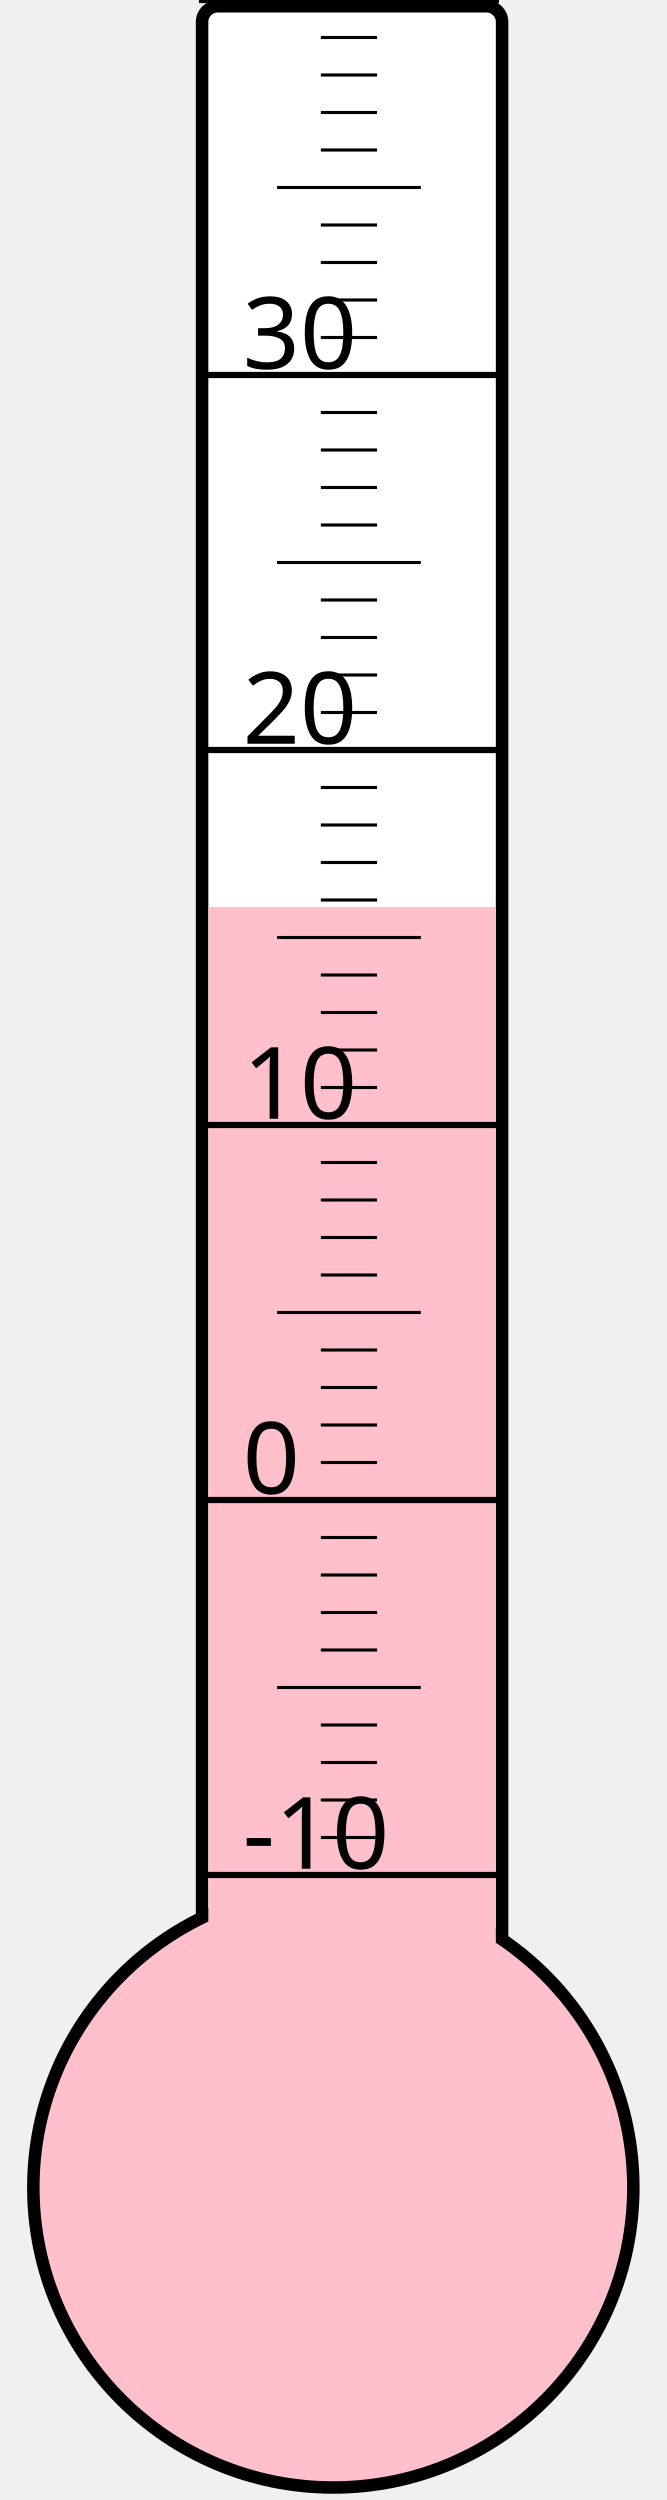
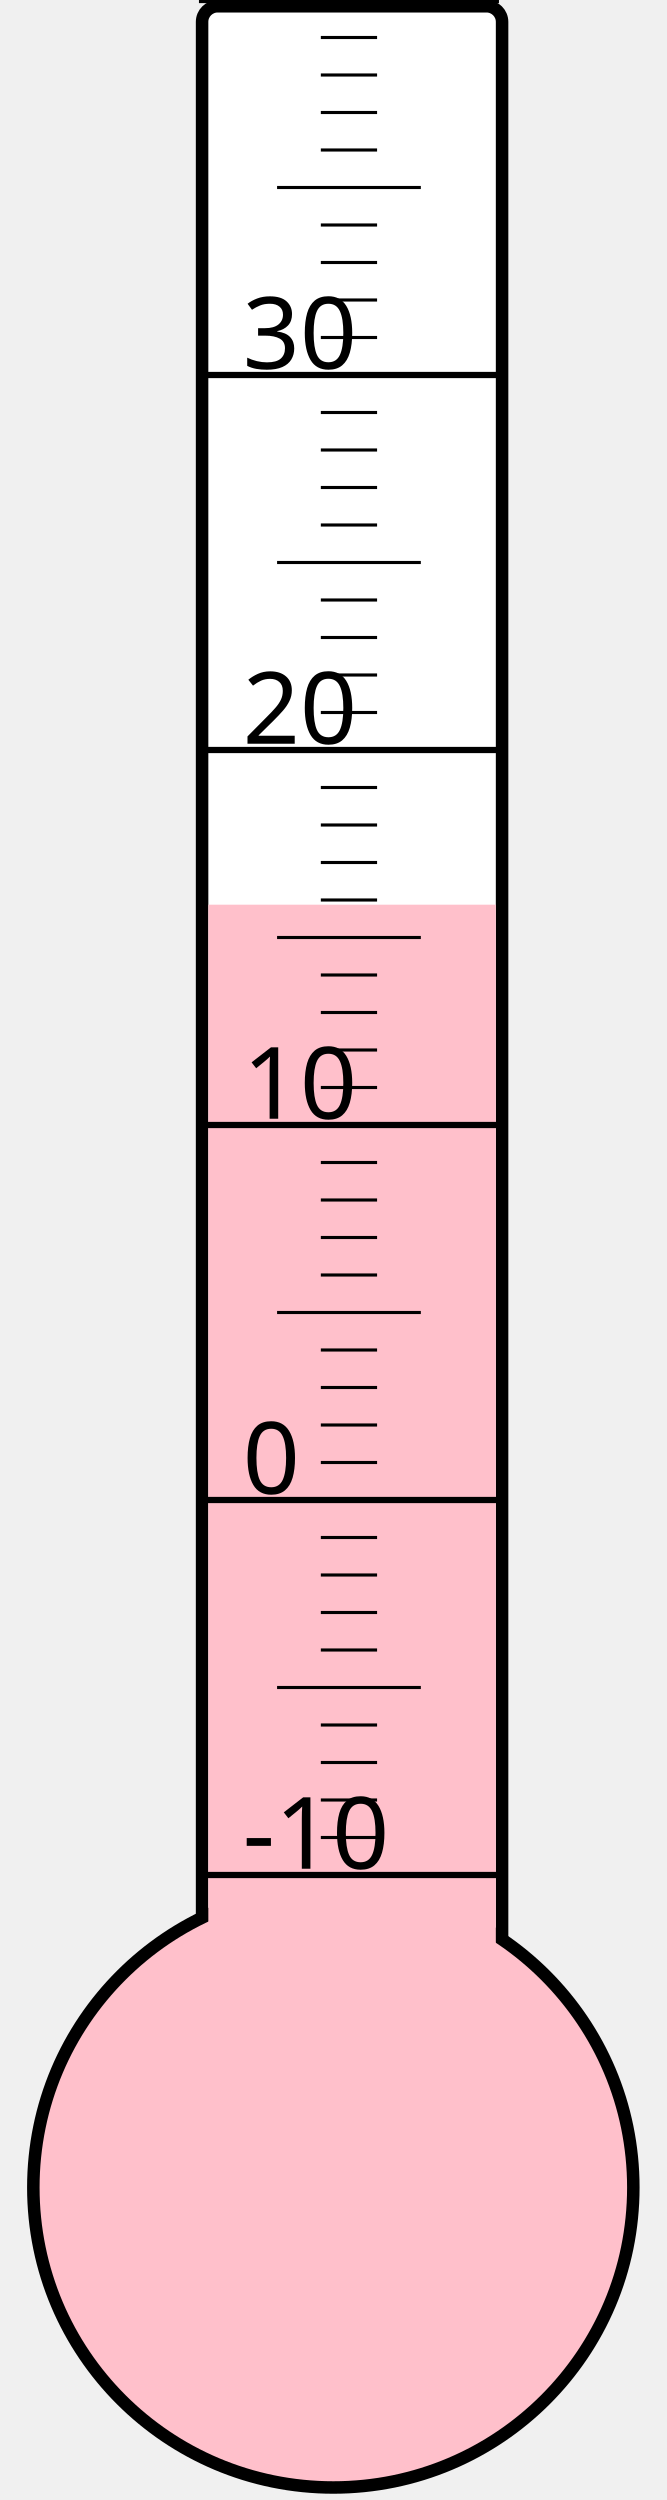
<svg xmlns="http://www.w3.org/2000/svg" width="40px" height="150px" viewBox="0 0 200 800">
  <rect width="200" height="800" x="0" y="0" style="fill: #ffffeb; fill-opacity: 0;" />
  <rect width="96" height="680" x="58" y="2" rx="5" ry="5" style="fill: white; fill-opacity: 1; stroke: black; stroke-width: 4;" />
  <circle cx="100" cy="700" r="96" style="fill: pink; stroke: black; stroke-width: 4;" />
-   <rect width="92" height="409.75" x="60" y="290.25" style="fill: pink; fill-opacity: 1; stroke-width: 0;" />
+   <rect width="92" height="410.5" x="60" y="289.5" style="fill: pink; fill-opacity: 1; stroke-width: 0;" />
  <text x="71" y="598" style="font-family: sans-serif; font-size: 24pt;">-10</text>
  <text x="71" y="478" style="font-family: sans-serif; font-size: 24pt;">0</text>
  <text x="71" y="358" style="font-family: sans-serif; font-size: 24pt;">10</text>
  <text x="71" y="238" style="font-family: sans-serif; font-size: 24pt;">20</text>
  <text x="71" y="118" style="font-family: sans-serif; font-size: 24pt;">30</text>
  <g style="stroke: black;">
    <line x1="57" y1="600" x2="153" y2="600" style="stroke-width: 2;" />
    <line x1="96" y1="588" x2="114" y2="588" style="stroke-width: 1;" />
    <line x1="96" y1="576" x2="114" y2="576" style="stroke-width: 1;" />
    <line x1="96" y1="564" x2="114" y2="564" style="stroke-width: 1;" />
    <line x1="96" y1="552" x2="114" y2="552" style="stroke-width: 1;" />
    <line x1="82" y1="540" x2="128" y2="540" style="stroke-width: 1;" />
    <line x1="96" y1="528" x2="114" y2="528" style="stroke-width: 1;" />
    <line x1="96" y1="516" x2="114" y2="516" style="stroke-width: 1;" />
    <line x1="96" y1="504" x2="114" y2="504" style="stroke-width: 1;" />
    <line x1="96" y1="492" x2="114" y2="492" style="stroke-width: 1;" />
    <line x1="57" y1="480" x2="153" y2="480" style="stroke-width: 2;" />
    <line x1="96" y1="468" x2="114" y2="468" style="stroke-width: 1;" />
    <line x1="96" y1="456" x2="114" y2="456" style="stroke-width: 1;" />
    <line x1="96" y1="444" x2="114" y2="444" style="stroke-width: 1;" />
    <line x1="96" y1="432" x2="114" y2="432" style="stroke-width: 1;" />
    <line x1="82" y1="420" x2="128" y2="420" style="stroke-width: 1;" />
    <line x1="96" y1="408" x2="114" y2="408" style="stroke-width: 1;" />
    <line x1="96" y1="396" x2="114" y2="396" style="stroke-width: 1;" />
    <line x1="96" y1="384" x2="114" y2="384" style="stroke-width: 1;" />
    <line x1="96" y1="372" x2="114" y2="372" style="stroke-width: 1;" />
    <line x1="57" y1="360" x2="153" y2="360" style="stroke-width: 2;" />
    <line x1="96" y1="348" x2="114" y2="348" style="stroke-width: 1;" />
    <line x1="96" y1="336" x2="114" y2="336" style="stroke-width: 1;" />
    <line x1="96" y1="324" x2="114" y2="324" style="stroke-width: 1;" />
    <line x1="96" y1="312" x2="114" y2="312" style="stroke-width: 1;" />
    <line x1="82" y1="300" x2="128" y2="300" style="stroke-width: 1;" />
    <line x1="96" y1="288" x2="114" y2="288" style="stroke-width: 1;" />
    <line x1="96" y1="276" x2="114" y2="276" style="stroke-width: 1;" />
    <line x1="96" y1="264" x2="114" y2="264" style="stroke-width: 1;" />
    <line x1="96" y1="252" x2="114" y2="252" style="stroke-width: 1;" />
    <line x1="57" y1="240" x2="153" y2="240" style="stroke-width: 2;" />
    <line x1="96" y1="228" x2="114" y2="228" style="stroke-width: 1;" />
    <line x1="96" y1="216" x2="114" y2="216" style="stroke-width: 1;" />
    <line x1="96" y1="204" x2="114" y2="204" style="stroke-width: 1;" />
    <line x1="96" y1="192" x2="114" y2="192" style="stroke-width: 1;" />
    <line x1="82" y1="180" x2="128" y2="180" style="stroke-width: 1;" />
    <line x1="96" y1="168" x2="114" y2="168" style="stroke-width: 1;" />
    <line x1="96" y1="156" x2="114" y2="156" style="stroke-width: 1;" />
    <line x1="96" y1="144" x2="114" y2="144" style="stroke-width: 1;" />
    <line x1="96" y1="132" x2="114" y2="132" style="stroke-width: 1;" />
    <line x1="57" y1="120" x2="153" y2="120" style="stroke-width: 2;" />
    <line x1="96" y1="108" x2="114" y2="108" style="stroke-width: 1;" />
    <line x1="96" y1="96" x2="114" y2="96" style="stroke-width: 1;" />
    <line x1="96" y1="84" x2="114" y2="84" style="stroke-width: 1;" />
    <line x1="96" y1="72" x2="114" y2="72" style="stroke-width: 1;" />
    <line x1="82" y1="60" x2="128" y2="60" style="stroke-width: 1;" />
    <line x1="96" y1="48" x2="114" y2="48" style="stroke-width: 1;" />
    <line x1="96" y1="36" x2="114" y2="36" style="stroke-width: 1;" />
    <line x1="96" y1="24" x2="114" y2="24" style="stroke-width: 1;" />
    <line x1="96" y1="12" x2="114" y2="12" style="stroke-width: 1;" />
    <line x1="57" y1="0" x2="153" y2="0" style="stroke-width: 2;" />
  </g>
</svg>
